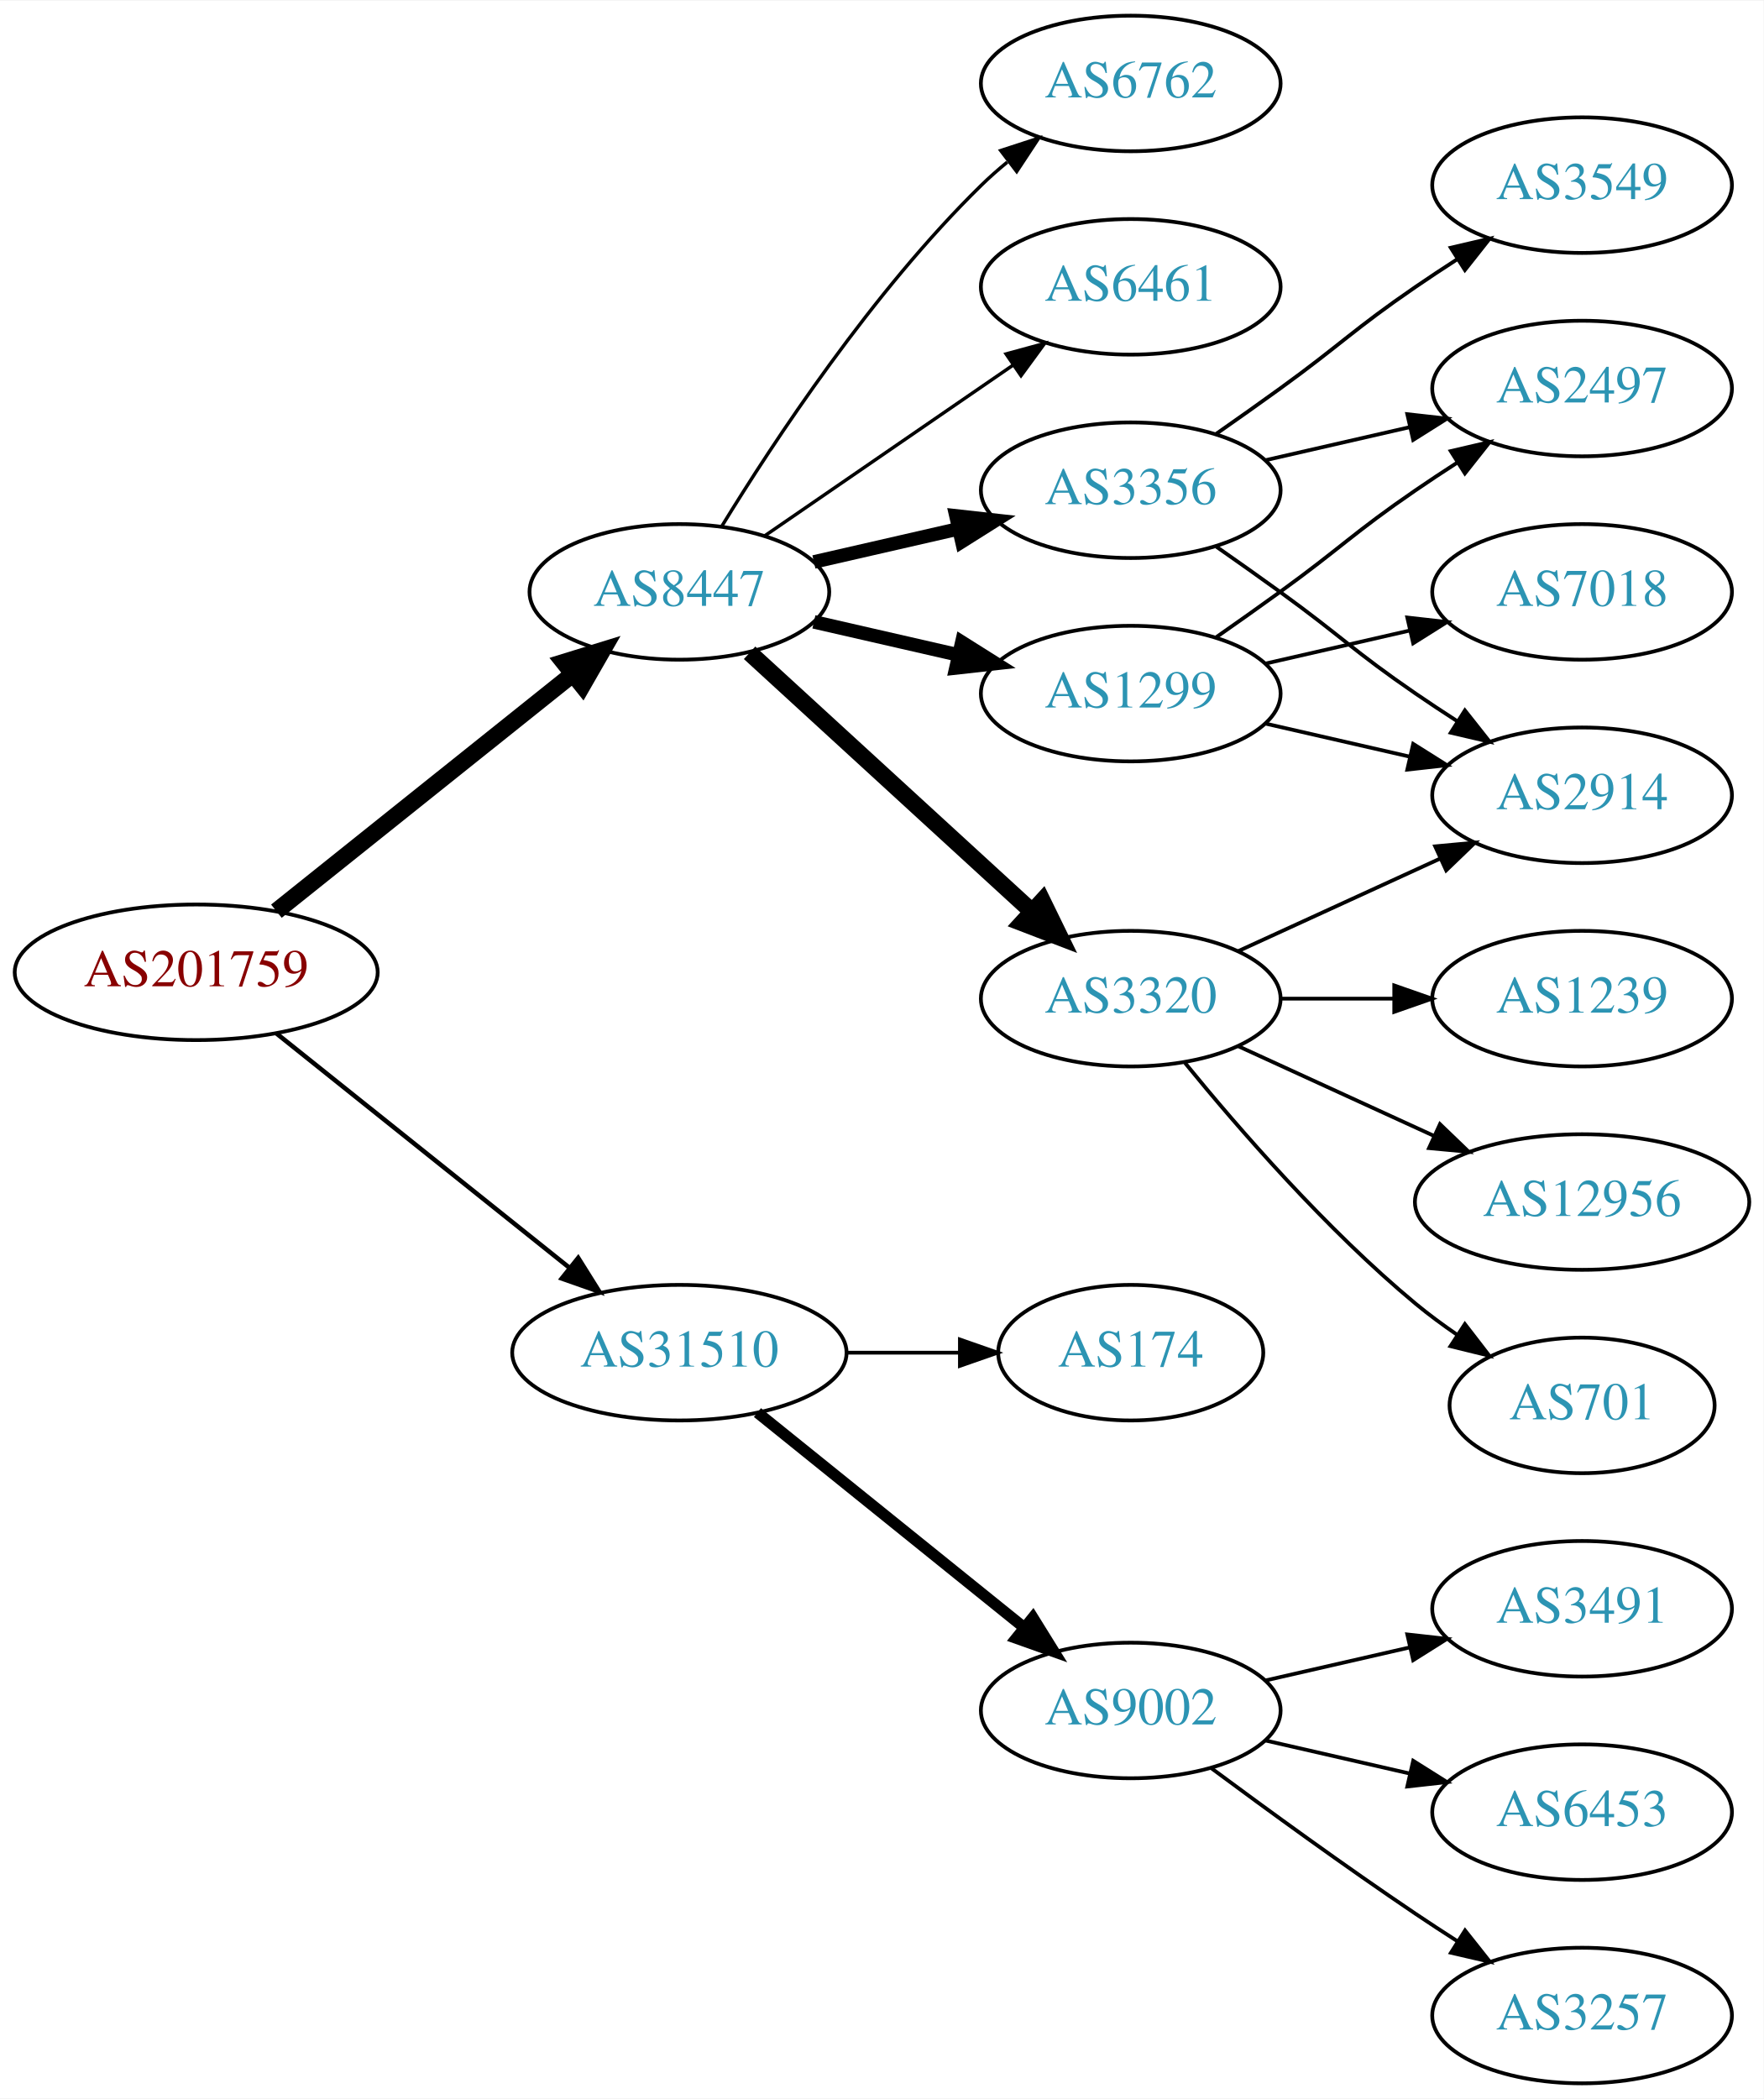
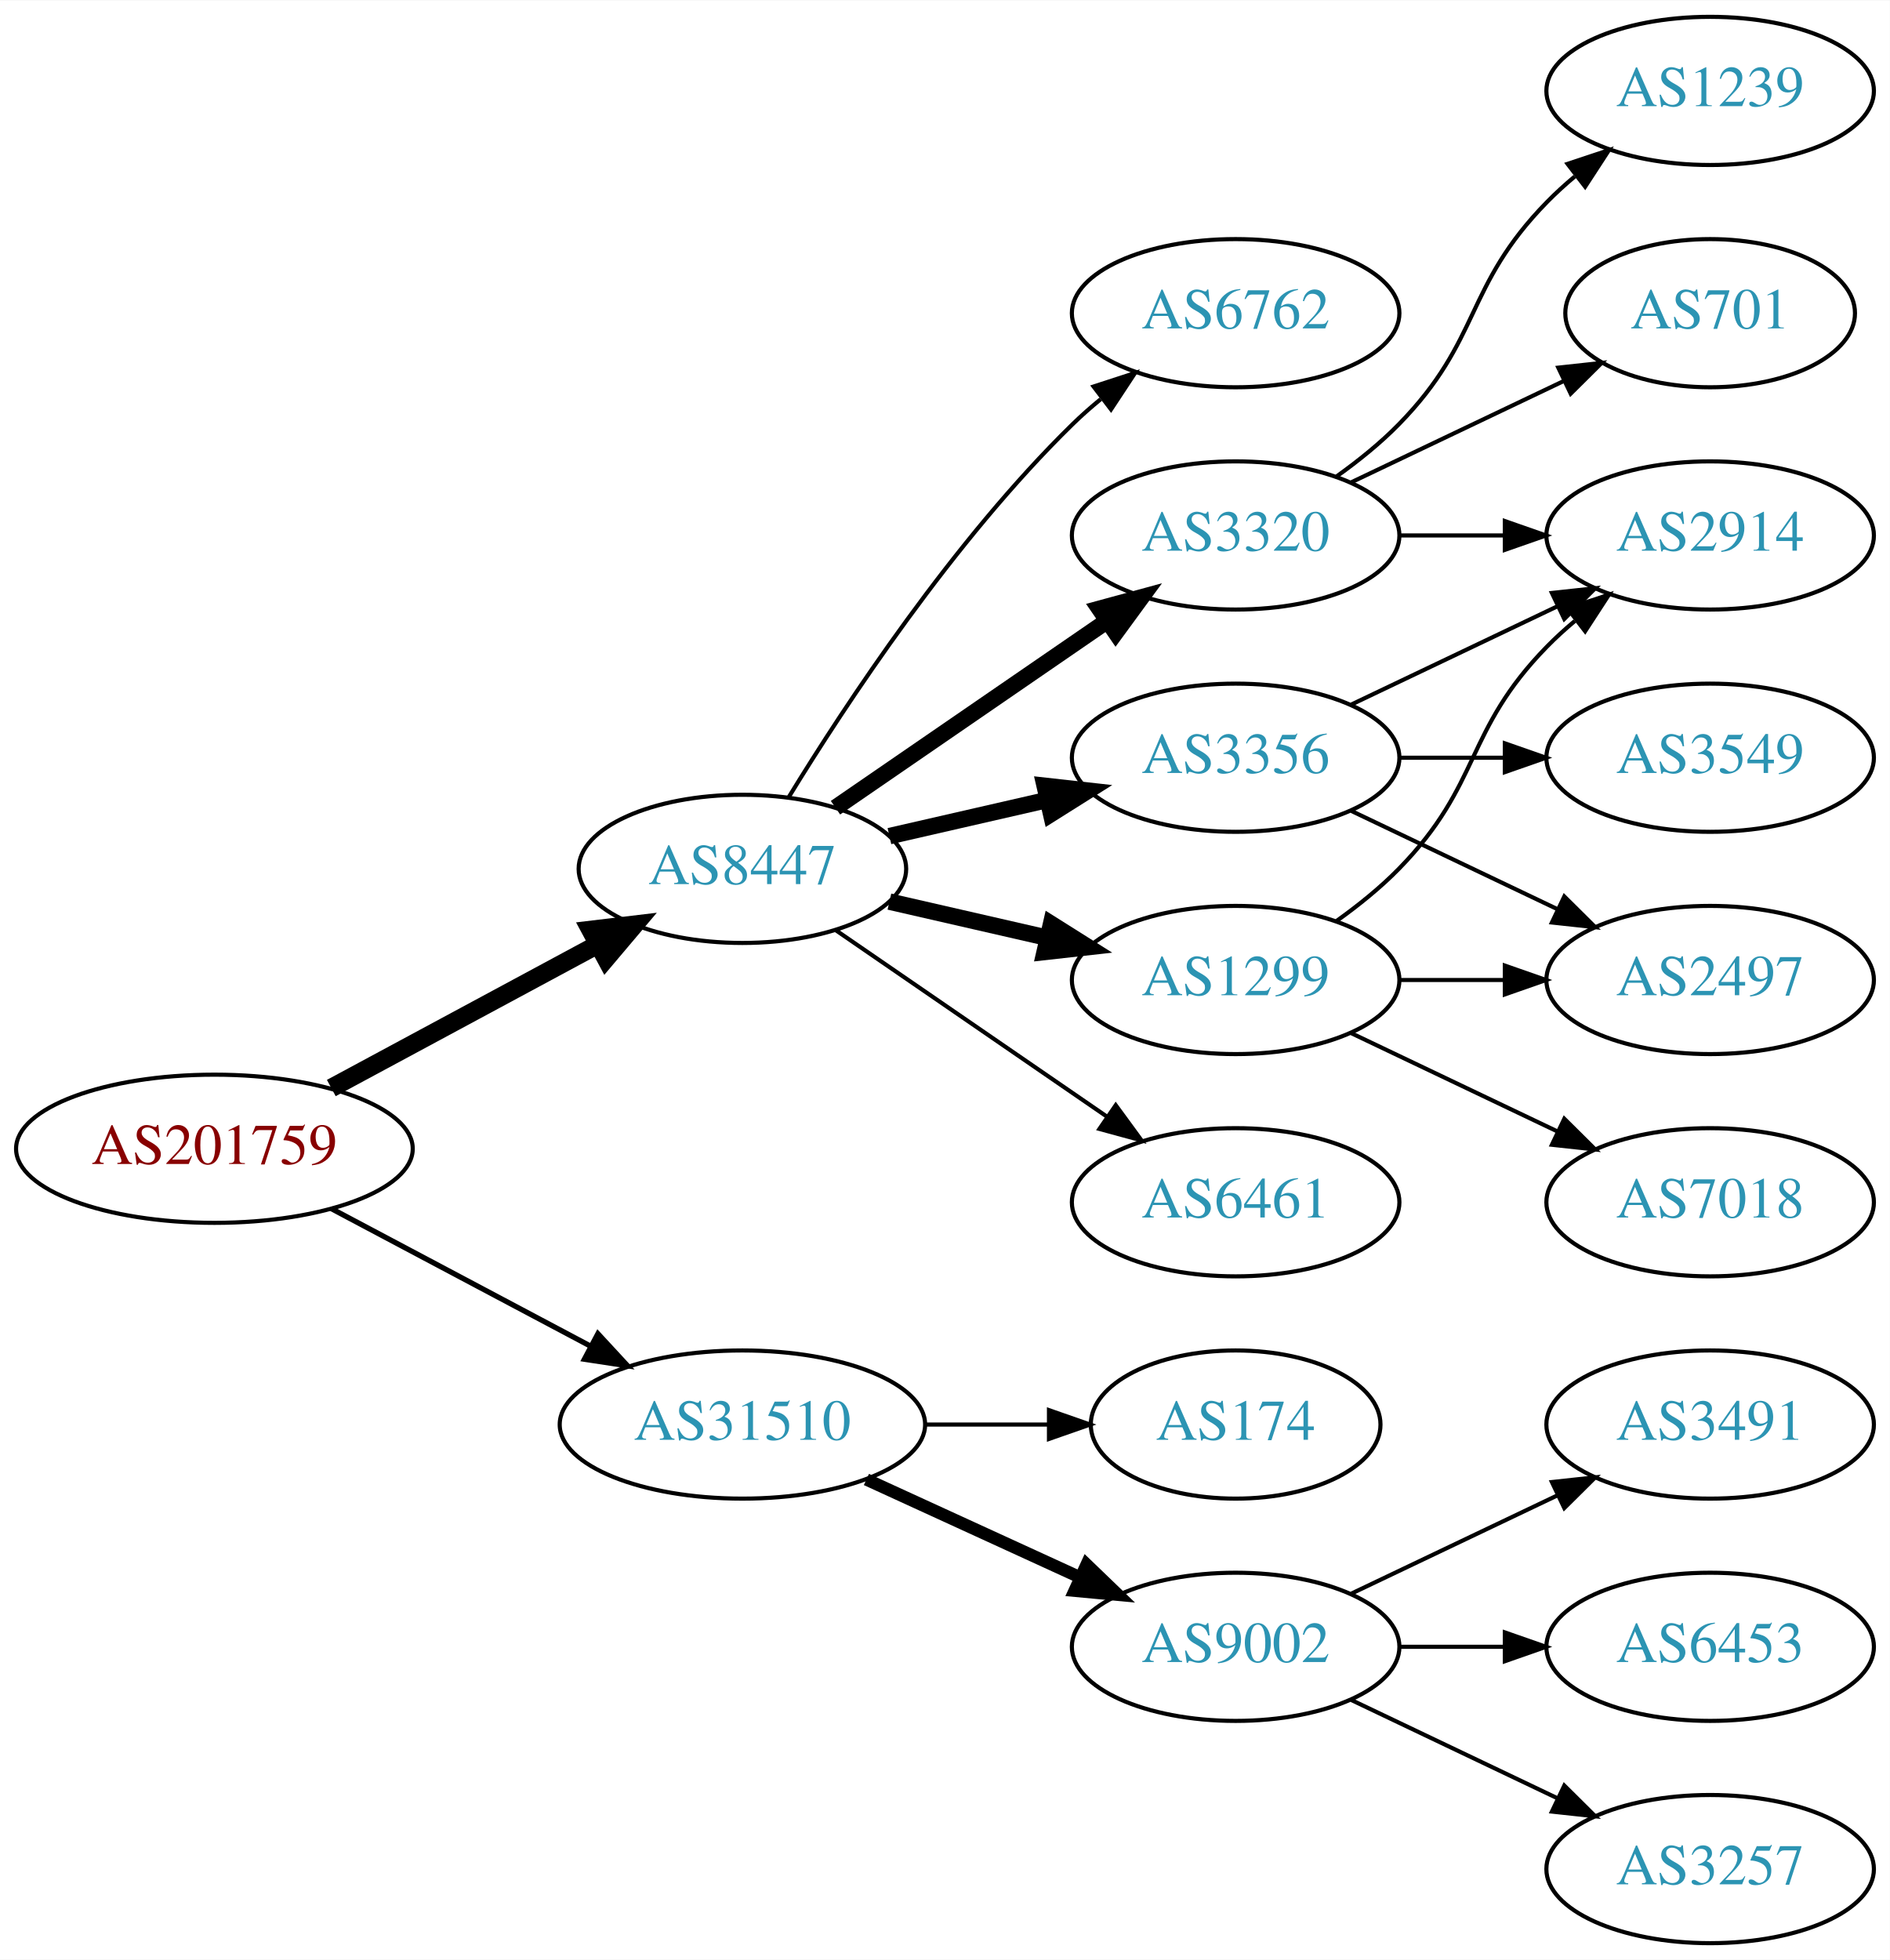
- <svg xmlns="http://www.w3.org/2000/svg" xmlns:xlink="http://www.w3.org/1999/xlink" width="468pt" height="557pt" viewBox="0.00 0.00 468.27 557.00">
-   <g id="graph0" class="graph" transform="scale(1 1) rotate(0) translate(4 553)">
-     <polygon fill="white" stroke="none" points="-4,4 -4,-553 464.269,-553 464.269,4 -4,4" />
+ <svg xmlns="http://www.w3.org/2000/svg" xmlns:xlink="http://www.w3.org/1999/xlink" width="459pt" height="476pt" viewBox="0.00 0.00 459.17 476.00">
+   <g id="graph0" class="graph" transform="scale(1 1) rotate(0) translate(4 472)">
+     <polygon fill="white" stroke="none" points="-4,4 -4,-472 455.17,-472 455.17,4 -4,4" />
    <g id="node1" class="node">
      <g id="a_node1">
        <a xlink:href="/asn/201759" xlink:title="AS201759 ~ OeRK-TIROL-AS [AT]">
-           <ellipse fill="#ffffff" stroke="black" cx="48.096" cy="-295" rx="48.192" ry="18" />
-           <text text-anchor="middle" x="48.096" y="-291.3" font-family="Times,serif" font-size="14.00" fill="#880000">AS201759</text>
+           <ellipse fill="#ffffff" stroke="black" cx="48.096" cy="-193" rx="48.192" ry="18" />
+           <text text-anchor="middle" x="48.096" y="-189.3" font-family="Times,serif" font-size="14.00" fill="#880000">AS201759</text>
        </a>
      </g>
    </g>
    <g id="node2" class="node">
      <g id="a_node2">
        <a xlink:href="/asn/8447" xlink:title="AS8447 ~ A1 Telekom Austria AG [AT]">
-           <ellipse fill="#ffffff" stroke="black" cx="176.388" cy="-396" rx="39.794" ry="18" />
-           <text text-anchor="middle" x="176.388" y="-392.3" font-family="Times,serif" font-size="14.00" fill="#2c94b3">AS8447</text>
+           <ellipse fill="#ffffff" stroke="black" cx="176.388" cy="-261" rx="39.794" ry="18" />
+           <text text-anchor="middle" x="176.388" y="-257.3" font-family="Times,serif" font-size="14.00" fill="#2c94b3">AS8447</text>
        </a>
      </g>
    </g>
    <g id="edge1" class="edge">
-       <path fill="none" stroke="black" stroke-width="4.5" d="M69.387,-311.227C90.718,-328.287 124.403,-355.226 148.063,-374.147" />
-       <polygon fill="black" stroke="black" stroke-width="4.5" points="145.708,-377.306 155.976,-380.476 150.626,-371.155 145.708,-377.306" />
+       <path fill="none" stroke="black" stroke-width="4.5" d="M76.499,-207.755C95.498,-217.985 120.934,-231.68 141.251,-242.62" />
+       <polygon fill="black" stroke="black" stroke-width="4.5" points="139.512,-246.155 150.184,-247.429 143.246,-239.222 139.512,-246.155" />
    </g>
    <g id="node3" class="node">
      <g id="a_node3">
        <a xlink:href="/asn/31510" xlink:title="AS31510 ~ Innsbrucker Kommunalbetriebe AG [AT]">
-           <ellipse fill="#ffffff" stroke="black" cx="176.388" cy="-194" rx="44.393" ry="18" />
-           <text text-anchor="middle" x="176.388" y="-190.3" font-family="Times,serif" font-size="14.00" fill="#2c94b3">AS31510</text>
+           <ellipse fill="#ffffff" stroke="black" cx="176.388" cy="-126" rx="44.393" ry="18" />
+           <text text-anchor="middle" x="176.388" y="-122.3" font-family="Times,serif" font-size="14.00" fill="#2c94b3">AS31510</text>
        </a>
      </g>
    </g>
    <g id="edge2" class="edge">
-       <path fill="none" stroke="black" stroke-width="1.2" d="M69.387,-278.773C90.469,-261.913 123.617,-235.403 147.228,-216.52" />
-       <polygon fill="black" stroke="black" stroke-width="1.2" points="149.523,-219.166 155.147,-210.187 145.151,-213.699 149.523,-219.166" />
+       <path fill="none" stroke="black" stroke-width="1.286" d="M76.499,-178.462C94.995,-168.65 119.591,-155.601 139.626,-144.972" />
+       <polygon fill="black" stroke="black" stroke-width="1.286" points="141.278,-148.058 148.471,-140.279 137.997,-141.874 141.278,-148.058" />
    </g>
    <g id="node4" class="node">
      <g id="a_node4">
-         <a xlink:href="/asn/6461" xlink:title="AS6461 ~ Zayo Bandwidth [US]">
-           <ellipse fill="#ffffff" stroke="black" cx="296.23" cy="-477" rx="39.794" ry="18" />
-           <text text-anchor="middle" x="296.23" y="-473.3" font-family="Times,serif" font-size="14.00" fill="#2c94b3">AS6461</text>
+         <a xlink:href="/asn/3356" xlink:title="AS3356 ~ Level 3 Parent, LLC [US]">
+           <ellipse fill="#ffffff" stroke="black" cx="296.23" cy="-288" rx="39.794" ry="18" />
+           <text text-anchor="middle" x="296.23" y="-284.3" font-family="Times,serif" font-size="14.00" fill="#2c94b3">AS3356</text>
        </a>
      </g>
    </g>
    <g id="edge3" class="edge">
-       <path fill="none" stroke="black" stroke-width="0.9" d="M199.002,-410.857C217.49,-423.565 244.304,-441.995 264.934,-456.175" />
-       <polygon fill="black" stroke="black" stroke-width="0.9" points="263.13,-459.183 273.354,-461.963 267.096,-453.414 263.13,-459.183" />
+       <path fill="none" stroke="black" stroke-width="4" d="M212.107,-268.955C224.107,-271.704 237.728,-274.825 250.42,-277.733" />
+       <polygon fill="black" stroke="black" stroke-width="4" points="249.823,-281.187 260.352,-280.009 251.386,-274.364 249.823,-281.187" />
    </g>
    <g id="node5" class="node">
      <g id="a_node5">
-         <a xlink:href="/asn/3356" xlink:title="AS3356 ~ Level 3 Parent, LLC [US]">
-           <ellipse fill="#ffffff" stroke="black" cx="296.23" cy="-423" rx="39.794" ry="18" />
-           <text text-anchor="middle" x="296.23" y="-419.3" font-family="Times,serif" font-size="14.00" fill="#2c94b3">AS3356</text>
+         <a xlink:href="/asn/3320" xlink:title="AS3320 ~ DTAG [DE]">
+           <ellipse fill="#ffffff" stroke="black" cx="296.23" cy="-342" rx="39.794" ry="18" />
+           <text text-anchor="middle" x="296.23" y="-338.3" font-family="Times,serif" font-size="14.00" fill="#2c94b3">AS3320</text>
        </a>
      </g>
    </g>
    <g id="edge4" class="edge">
-       <path fill="none" stroke="black" stroke-width="3.6" d="M212.107,-403.955C224.107,-406.704 237.728,-409.825 250.42,-412.733" />
-       <polygon fill="black" stroke="black" stroke-width="3.6" points="249.823,-416.187 260.352,-415.009 251.386,-409.364 249.823,-416.187" />
+       <path fill="none" stroke="black" stroke-width="4" d="M199.002,-275.857C217.49,-288.565 244.304,-306.995 264.934,-321.175" />
+       <polygon fill="black" stroke="black" stroke-width="4" points="263.13,-324.183 273.354,-326.963 267.096,-318.414 263.13,-324.183" />
    </g>
    <g id="node6" class="node">
      <g id="a_node6">
-         <a xlink:href="/asn/3320" xlink:title="AS3320 ~ DTAG [DE]">
-           <ellipse fill="#ffffff" stroke="black" cx="296.23" cy="-288" rx="39.794" ry="18" />
-           <text text-anchor="middle" x="296.23" y="-284.3" font-family="Times,serif" font-size="14.00" fill="#2c94b3">AS3320</text>
+         <a xlink:href="/asn/1299" xlink:title="AS1299 ~ Telia Carrier [EU]">
+           <ellipse fill="#ffffff" stroke="black" cx="296.23" cy="-234" rx="39.794" ry="18" />
+           <text text-anchor="middle" x="296.23" y="-230.3" font-family="Times,serif" font-size="14.00" fill="#2c94b3">AS1299</text>
        </a>
      </g>
    </g>
    <g id="edge5" class="edge">
-       <path fill="none" stroke="black" stroke-width="4.5" d="M195.03,-379.831C214.902,-361.618 247.365,-331.867 269.934,-311.183" />
-       <polygon fill="black" stroke="black" stroke-width="4.5" points="272.755,-313.939 277.467,-304.279 267.435,-308.133 272.755,-313.939" />
+       <path fill="none" stroke="black" stroke-width="4" d="M212.107,-253.045C224.107,-250.296 237.728,-247.175 250.42,-244.267" />
+       <polygon fill="black" stroke="black" stroke-width="4" points="251.386,-247.636 260.352,-241.991 249.823,-240.813 251.386,-247.636" />
    </g>
    <g id="node7" class="node">
      <g id="a_node7">
-         <a xlink:href="/asn/6762" xlink:title="AS6762 ~ TELECOM ITALIA SPARKLE S.p.A. [IT]">
-           <ellipse fill="#ffffff" stroke="black" cx="296.23" cy="-531" rx="39.794" ry="18" />
-           <text text-anchor="middle" x="296.23" y="-527.3" font-family="Times,serif" font-size="14.00" fill="#2c94b3">AS6762</text>
+         <a xlink:href="/asn/6461" xlink:title="AS6461 ~ Zayo Bandwidth [US]">
+           <ellipse fill="#ffffff" stroke="black" cx="296.23" cy="-180" rx="39.794" ry="18" />
+           <text text-anchor="middle" x="296.23" y="-176.3" font-family="Times,serif" font-size="14.00" fill="#2c94b3">AS6461</text>
        </a>
      </g>
    </g>
    <g id="edge6" class="edge">
-       <path fill="none" stroke="black" stroke-width="0.9" d="M187.653,-413.44C201.462,-435.991 227.651,-475.722 256.584,-504 258.724,-506.092 261.041,-508.137 263.441,-510.106" />
-       <polygon fill="black" stroke="black" stroke-width="0.9" points="261.708,-513.185 271.782,-516.464 265.951,-507.618 261.708,-513.185" />
+       <path fill="none" stroke="black" d="M199.002,-246.143C217.49,-233.435 244.304,-215.005 264.934,-200.825" />
+       <polygon fill="black" stroke="black" points="267.096,-203.586 273.354,-195.037 263.13,-197.817 267.096,-203.586" />
    </g>
    <g id="node8" class="node">
      <g id="a_node8">
-         <a xlink:href="/asn/1299" xlink:title="AS1299 ~ Telia Carrier [EU]">
-           <ellipse fill="#ffffff" stroke="black" cx="296.23" cy="-369" rx="39.794" ry="18" />
-           <text text-anchor="middle" x="296.23" y="-365.3" font-family="Times,serif" font-size="14.00" fill="#2c94b3">AS1299</text>
+         <a xlink:href="/asn/6762" xlink:title="AS6762 ~ TELECOM ITALIA SPARKLE S.p.A. [IT]">
+           <ellipse fill="#ffffff" stroke="black" cx="296.23" cy="-396" rx="39.794" ry="18" />
+           <text text-anchor="middle" x="296.23" y="-392.3" font-family="Times,serif" font-size="14.00" fill="#2c94b3">AS6762</text>
        </a>
      </g>
    </g>
    <g id="edge7" class="edge">
-       <path fill="none" stroke="black" stroke-width="3.6" d="M212.107,-388.045C224.107,-385.296 237.728,-382.175 250.42,-379.267" />
-       <polygon fill="black" stroke="black" stroke-width="3.6" points="251.386,-382.636 260.352,-376.991 249.823,-375.813 251.386,-382.636" />
+       <path fill="none" stroke="black" d="M187.653,-278.44C201.462,-300.991 227.651,-340.722 256.584,-369 258.724,-371.092 261.041,-373.137 263.441,-375.106" />
+       <polygon fill="black" stroke="black" points="261.708,-378.185 271.782,-381.464 265.951,-372.618 261.708,-378.185" />
+     </g>
+     <g id="node15" class="node">
+       <g id="a_node15">
+         <a xlink:href="/asn/9002" xlink:title="AS9002 ~ RETN Limited [EU]">
+           <ellipse fill="#ffffff" stroke="black" cx="296.23" cy="-72" rx="39.794" ry="18" />
+           <text text-anchor="middle" x="296.23" y="-68.3" font-family="Times,serif" font-size="14.00" fill="#2c94b3">AS9002</text>
+         </a>
+       </g>
+     </g>
+     <g id="edge17" class="edge">
+       <path fill="none" stroke="black" stroke-width="3" d="M206.517,-112.652C222.128,-105.498 241.526,-96.609 258.198,-88.969" />
+       <polygon fill="black" stroke="black" stroke-width="3" points="260.017,-91.986 267.65,-84.638 257.101,-85.622 260.017,-91.986" />
    </g>
    <g id="node16" class="node">
      <g id="a_node16">
-         <a xlink:href="/asn/9002" xlink:title="AS9002 ~ RETN Limited [EU]">
-           <ellipse fill="#ffffff" stroke="black" cx="296.23" cy="-99" rx="39.794" ry="18" />
-           <text text-anchor="middle" x="296.23" y="-95.3" font-family="Times,serif" font-size="14.00" fill="#2c94b3">AS9002</text>
+         <a xlink:href="/asn/174" xlink:title="AS174 ~ Cogent Communications [US]">
+           <ellipse fill="#ffffff" stroke="black" cx="296.23" cy="-126" rx="35.194" ry="18" />
+           <text text-anchor="middle" x="296.23" y="-122.3" font-family="Times,serif" font-size="14.00" fill="#2c94b3">AS174</text>
        </a>
      </g>
    </g>
    <g id="edge18" class="edge">
-       <path fill="none" stroke="black" stroke-width="3" d="M197.112,-178.099C216.517,-162.456 246.303,-138.443 267.967,-120.979" />
-       <polygon fill="black" stroke="black" stroke-width="3" points="270.245,-123.638 275.834,-114.637 265.852,-118.188 270.245,-123.638" />
-     </g>
-     <g id="node17" class="node">
-       <g id="a_node17">
-         <a xlink:href="/asn/174" xlink:title="AS174 ~ Cogent Communications [US]">
-           <ellipse fill="#ffffff" stroke="black" cx="296.23" cy="-194" rx="35.194" ry="18" />
-           <text text-anchor="middle" x="296.23" y="-190.3" font-family="Times,serif" font-size="14.00" fill="#2c94b3">AS174</text>
-         </a>
-       </g>
-     </g>
-     <g id="edge19" class="edge">
-       <path fill="none" stroke="black" d="M220.599,-194C230.447,-194 240.926,-194 250.823,-194" />
-       <polygon fill="black" stroke="black" points="250.875,-197.5 260.875,-194 250.875,-190.5 250.875,-197.5" />
+       <path fill="none" stroke="black" d="M220.599,-126C230.447,-126 240.926,-126 250.823,-126" />
+       <polygon fill="black" stroke="black" points="250.875,-129.5 260.875,-126 250.875,-122.5 250.875,-129.5" />
+     </g>
+     <g id="node9" class="node">
+       <g id="a_node9">
+         <a xlink:href="/asn/2497" xlink:title="AS2497 ~ Internet Initiative Japan Inc. [JP]">
+           <ellipse fill="#ffffff" stroke="black" cx="411.523" cy="-234" rx="39.794" ry="18" />
+           <text text-anchor="middle" x="411.523" y="-230.3" font-family="Times,serif" font-size="14.00" fill="#2c94b3">AS2497</text>
+         </a>
+       </g>
+     </g>
+     <g id="edge8" class="edge">
+       <path fill="none" stroke="black" d="M324.367,-275.066C339.361,-267.919 358.182,-258.948 374.405,-251.215" />
+       <polygon fill="black" stroke="black" points="376.087,-254.291 383.608,-246.829 373.075,-247.972 376.087,-254.291" />
    </g>
    <g id="node10" class="node">
      <g id="a_node10">
        <a xlink:href="/asn/2914" xlink:title="AS2914 ~ NTT America, Inc. [US]">
-           <ellipse fill="#ffffff" stroke="black" cx="416.073" cy="-342" rx="39.794" ry="18" />
-           <text text-anchor="middle" x="416.073" y="-338.3" font-family="Times,serif" font-size="14.00" fill="#2c94b3">AS2914</text>
-         </a>
-       </g>
-     </g>
-     <g id="edge13" class="edge">
-       <path fill="none" stroke="black" d="M318.987,-407.991C324.522,-404.121 330.44,-399.936 335.877,-396 352.076,-384.271 355.382,-380.311 371.877,-369 375.405,-366.581 379.142,-364.111 382.884,-361.698" />
-       <polygon fill="black" stroke="black" points="384.955,-364.528 391.524,-356.216 381.205,-358.618 384.955,-364.528" />
+           <ellipse fill="#ffffff" stroke="black" cx="411.523" cy="-342" rx="39.794" ry="18" />
+           <text text-anchor="middle" x="411.523" y="-338.3" font-family="Times,serif" font-size="14.00" fill="#2c94b3">AS2914</text>
+         </a>
+       </g>
+     </g>
+     <g id="edge9" class="edge">
+       <path fill="none" stroke="black" d="M324.367,-300.934C339.361,-308.081 358.182,-317.052 374.405,-324.785" />
+       <polygon fill="black" stroke="black" points="373.075,-328.028 383.608,-329.171 376.087,-321.709 373.075,-328.028" />
+     </g>
+     <g id="node11" class="node">
+       <g id="a_node11">
+         <a xlink:href="/asn/3549" xlink:title="AS3549 ~ Level 3 Parent, LLC [US]">
+           <ellipse fill="#ffffff" stroke="black" cx="411.523" cy="-288" rx="39.794" ry="18" />
+           <text text-anchor="middle" x="411.523" y="-284.3" font-family="Times,serif" font-size="14.00" fill="#2c94b3">AS3549</text>
+         </a>
+       </g>
+     </g>
+     <g id="edge10" class="edge">
+       <path fill="none" stroke="black" d="M335.902,-288C344.105,-288 352.869,-288 361.401,-288" />
+       <polygon fill="black" stroke="black" points="361.641,-291.5 371.641,-288 361.641,-284.5 361.641,-291.5" />
+     </g>
+     <g id="edge12" class="edge">
+       <path fill="none" stroke="black" d="M335.902,-342C344.105,-342 352.869,-342 361.401,-342" />
+       <polygon fill="black" stroke="black" points="361.641,-345.5 371.641,-342 361.641,-338.5 361.641,-345.5" />
+     </g>
+     <g id="node12" class="node">
+       <g id="a_node12">
+         <a xlink:href="/asn/1239" xlink:title="AS1239 ~ Sprint [US]">
+           <ellipse fill="#ffffff" stroke="black" cx="411.523" cy="-450" rx="39.794" ry="18" />
+           <text text-anchor="middle" x="411.523" y="-446.3" font-family="Times,serif" font-size="14.00" fill="#2c94b3">AS1239</text>
+         </a>
+       </g>
+     </g>
+     <g id="edge11" class="edge">
+       <path fill="none" stroke="black" d="M320.824,-356.389C326.08,-360.148 331.412,-364.437 335.877,-369 356.049,-389.617 351.704,-402.383 371.877,-423 373.969,-425.139 376.253,-427.218 378.63,-429.21" />
+       <polygon fill="black" stroke="black" points="376.873,-432.275 386.929,-435.611 381.148,-426.732 376.873,-432.275" />
    </g>
    <g id="node13" class="node">
      <g id="a_node13">
-         <a xlink:href="/asn/2497" xlink:title="AS2497 ~ Internet Initiative Japan Inc. [JP]">
-           <ellipse fill="#ffffff" stroke="black" cx="416.073" cy="-450" rx="39.794" ry="18" />
-           <text text-anchor="middle" x="416.073" y="-446.3" font-family="Times,serif" font-size="14.00" fill="#2c94b3">AS2497</text>
-         </a>
-       </g>
-     </g>
-     <g id="edge12" class="edge">
-       <path fill="none" stroke="black" d="M331.949,-430.955C343.949,-433.704 357.57,-436.825 370.263,-439.733" />
-       <polygon fill="black" stroke="black" points="369.665,-443.187 380.194,-442.009 371.229,-436.364 369.665,-443.187" />
+         <a xlink:href="/asn/701" xlink:title="AS701 ~ UUNET [US]">
+           <ellipse fill="#ffffff" stroke="black" cx="411.523" cy="-396" rx="35.194" ry="18" />
+           <text text-anchor="middle" x="411.523" y="-392.3" font-family="Times,serif" font-size="14.00" fill="#2c94b3">AS701</text>
+         </a>
+       </g>
+     </g>
+     <g id="edge13" class="edge">
+       <path fill="none" stroke="black" d="M324.367,-354.934C339.798,-362.29 359.284,-371.577 375.819,-379.459" />
+       <polygon fill="black" stroke="black" points="374.628,-382.768 385.161,-383.911 377.64,-376.449 374.628,-382.768" />
+     </g>
+     <g id="edge14" class="edge">
+       <path fill="none" stroke="black" d="M335.902,-234C344.105,-234 352.869,-234 361.401,-234" />
+       <polygon fill="black" stroke="black" points="361.641,-237.5 371.641,-234 361.641,-230.5 361.641,-237.5" />
+     </g>
+     <g id="edge16" class="edge">
+       <path fill="none" stroke="black" d="M320.824,-248.389C326.08,-252.148 331.412,-256.437 335.877,-261 356.049,-281.617 351.704,-294.383 371.877,-315 373.969,-317.139 376.253,-319.218 378.63,-321.21" />
+       <polygon fill="black" stroke="black" points="376.873,-324.275 386.929,-327.611 381.148,-318.732 376.873,-324.275" />
    </g>
    <g id="node14" class="node">
      <g id="a_node14">
-         <a xlink:href="/asn/3549" xlink:title="AS3549 ~ Level 3 Parent, LLC [US]">
-           <ellipse fill="#ffffff" stroke="black" cx="416.073" cy="-504" rx="39.794" ry="18" />
-           <text text-anchor="middle" x="416.073" y="-500.3" font-family="Times,serif" font-size="14.00" fill="#2c94b3">AS3549</text>
-         </a>
-       </g>
-     </g>
-     <g id="edge14" class="edge">
-       <path fill="none" stroke="black" d="M318.987,-438.009C324.522,-441.879 330.44,-446.064 335.877,-450 352.076,-461.729 355.382,-465.689 371.877,-477 375.405,-479.419 379.142,-481.889 382.884,-484.302" />
-       <polygon fill="black" stroke="black" points="381.205,-487.382 391.524,-489.784 384.955,-481.472 381.205,-487.382" />
-     </g>
-     <g id="node9" class="node">
-       <g id="a_node9">
-         <a xlink:href="/asn/701" xlink:title="AS701 ~ UUNET [US]">
-           <ellipse fill="#ffffff" stroke="black" cx="416.073" cy="-180" rx="35.194" ry="18" />
-           <text text-anchor="middle" x="416.073" y="-176.3" font-family="Times,serif" font-size="14.00" fill="#2c94b3">AS701</text>
-         </a>
-       </g>
-     </g>
-     <g id="edge8" class="edge">
-       <path fill="none" stroke="black" d="M310.649,-270.935C324.764,-253.625 348.178,-226.655 371.877,-207 375.34,-204.128 379.132,-201.331 382.987,-198.692" />
-       <polygon fill="black" stroke="black" points="384.948,-201.592 391.419,-193.203 381.129,-195.725 384.948,-201.592" />
-     </g>
-     <g id="edge9" class="edge">
-       <path fill="none" stroke="black" d="M324.859,-300.661C340.816,-307.973 361.087,-317.261 378.369,-325.181" />
-       <polygon fill="black" stroke="black" points="377.068,-328.435 387.617,-329.419 379.984,-322.071 377.068,-328.435" />
-     </g>
-     <g id="node11" class="node">
-       <g id="a_node11">
-         <a xlink:href="/asn/1239" xlink:title="AS1239 ~ Sprint [US]">
-           <ellipse fill="#ffffff" stroke="black" cx="416.073" cy="-288" rx="39.794" ry="18" />
-           <text text-anchor="middle" x="416.073" y="-284.3" font-family="Times,serif" font-size="14.00" fill="#2c94b3">AS1239</text>
-         </a>
-       </g>
-     </g>
-     <g id="edge10" class="edge">
-       <path fill="none" stroke="black" d="M336.143,-288C345.696,-288 356.046,-288 366.008,-288" />
-       <polygon fill="black" stroke="black" points="366.201,-291.5 376.201,-288 366.201,-284.5 366.201,-291.5" />
-     </g>
-     <g id="node12" class="node">
-       <g id="a_node12">
-         <a xlink:href="/asn/12956" xlink:title="AS12956 ~ TELXIUS [ES]">
-           <ellipse fill="#ffffff" stroke="black" cx="416.073" cy="-234" rx="44.393" ry="18" />
-           <text text-anchor="middle" x="416.073" y="-230.3" font-family="Times,serif" font-size="14.00" fill="#2c94b3">AS12956</text>
-         </a>
-       </g>
-     </g>
-     <g id="edge11" class="edge">
-       <path fill="none" stroke="black" d="M324.859,-275.339C340.357,-268.238 359.923,-259.272 376.87,-251.506" />
-       <polygon fill="black" stroke="black" points="378.34,-254.683 385.973,-247.335 375.424,-248.319 378.34,-254.683" />
-     </g>
-     <g id="edge17" class="edge">
-       <path fill="none" stroke="black" d="M331.949,-361.045C343.949,-358.296 357.57,-355.175 370.263,-352.267" />
-       <polygon fill="black" stroke="black" points="371.229,-355.636 380.194,-349.991 369.665,-348.813 371.229,-355.636" />
-     </g>
-     <g id="edge16" class="edge">
-       <path fill="none" stroke="black" d="M318.987,-384.009C324.522,-387.879 330.44,-392.064 335.877,-396 352.076,-407.729 355.382,-411.689 371.877,-423 375.405,-425.419 379.142,-427.889 382.884,-430.302" />
-       <polygon fill="black" stroke="black" points="381.205,-433.382 391.524,-435.784 384.955,-427.472 381.205,-433.382" />
-     </g>
-     <g id="node15" class="node">
-       <g id="a_node15">
        <a xlink:href="/asn/7018" xlink:title="AS7018 ~ AT&amp;T Services, Inc. [US]">
-           <ellipse fill="#ffffff" stroke="black" cx="416.073" cy="-396" rx="39.794" ry="18" />
-           <text text-anchor="middle" x="416.073" y="-392.3" font-family="Times,serif" font-size="14.00" fill="#2c94b3">AS7018</text>
+           <ellipse fill="#ffffff" stroke="black" cx="411.523" cy="-180" rx="39.794" ry="18" />
+           <text text-anchor="middle" x="411.523" y="-176.3" font-family="Times,serif" font-size="14.00" fill="#2c94b3">AS7018</text>
        </a>
      </g>
    </g>
    <g id="edge15" class="edge">
-       <path fill="none" stroke="black" d="M331.949,-376.955C343.949,-379.704 357.57,-382.825 370.263,-385.733" />
-       <polygon fill="black" stroke="black" points="369.665,-389.187 380.194,-388.009 371.229,-382.364 369.665,-389.187" />
+       <path fill="none" stroke="black" d="M324.367,-221.066C339.361,-213.919 358.182,-204.948 374.405,-197.215" />
+       <polygon fill="black" stroke="black" points="376.087,-200.291 383.608,-192.829 373.075,-193.972 376.087,-200.291" />
+     </g>
+     <g id="node17" class="node">
+       <g id="a_node17">
+         <a xlink:href="/asn/3491" xlink:title="AS3491 ~ PCCW Global, Inc. [US]">
+           <ellipse fill="#ffffff" stroke="black" cx="411.523" cy="-126" rx="39.794" ry="18" />
+           <text text-anchor="middle" x="411.523" y="-122.3" font-family="Times,serif" font-size="14.00" fill="#2c94b3">AS3491</text>
+         </a>
+       </g>
+     </g>
+     <g id="edge19" class="edge">
+       <path fill="none" stroke="black" d="M324.367,-84.934C339.361,-92.081 358.182,-101.052 374.405,-108.785" />
+       <polygon fill="black" stroke="black" points="373.075,-112.028 383.608,-113.171 376.087,-105.709 373.075,-112.028" />
    </g>
    <g id="node18" class="node">
      <g id="a_node18">
-         <a xlink:href="/asn/3491" xlink:title="AS3491 ~ PCCW Global, Inc. [US]">
-           <ellipse fill="#ffffff" stroke="black" cx="416.073" cy="-126" rx="39.794" ry="18" />
-           <text text-anchor="middle" x="416.073" y="-122.3" font-family="Times,serif" font-size="14.00" fill="#2c94b3">AS3491</text>
+         <a xlink:href="/asn/6453" xlink:title="AS6453 ~ TATA COMMUNICATIONS (AMERICA) INC [US]">
+           <ellipse fill="#ffffff" stroke="black" cx="411.523" cy="-72" rx="39.794" ry="18" />
+           <text text-anchor="middle" x="411.523" y="-68.3" font-family="Times,serif" font-size="14.00" fill="#2c94b3">AS6453</text>
        </a>
      </g>
    </g>
    <g id="edge20" class="edge">
-       <path fill="none" stroke="black" d="M331.949,-106.955C343.949,-109.704 357.57,-112.825 370.263,-115.733" />
-       <polygon fill="black" stroke="black" points="369.665,-119.187 380.194,-118.009 371.229,-112.364 369.665,-119.187" />
+       <path fill="none" stroke="black" d="M335.902,-72C344.105,-72 352.869,-72 361.401,-72" />
+       <polygon fill="black" stroke="black" points="361.641,-75.5 371.641,-72 361.641,-68.5 361.641,-75.5" />
    </g>
    <g id="node19" class="node">
      <g id="a_node19">
-         <a xlink:href="/asn/6453" xlink:title="AS6453 ~ TATA COMMUNICATIONS (AMERICA) INC [US]">
-           <ellipse fill="#ffffff" stroke="black" cx="416.073" cy="-72" rx="39.794" ry="18" />
-           <text text-anchor="middle" x="416.073" y="-68.3" font-family="Times,serif" font-size="14.00" fill="#2c94b3">AS6453</text>
+         <a xlink:href="/asn/3257" xlink:title="AS3257 ~ GTT [DE]">
+           <ellipse fill="#ffffff" stroke="black" cx="411.523" cy="-18" rx="39.794" ry="18" />
+           <text text-anchor="middle" x="411.523" y="-14.3" font-family="Times,serif" font-size="14.00" fill="#2c94b3">AS3257</text>
        </a>
      </g>
    </g>
    <g id="edge21" class="edge">
-       <path fill="none" stroke="black" d="M331.949,-91.045C343.949,-88.296 357.57,-85.175 370.263,-82.267" />
-       <polygon fill="black" stroke="black" points="371.229,-85.636 380.194,-79.991 369.665,-78.813 371.229,-85.636" />
-     </g>
-     <g id="node20" class="node">
-       <g id="a_node20">
-         <a xlink:href="/asn/3257" xlink:title="AS3257 ~ GTT [DE]">
-           <ellipse fill="#ffffff" stroke="black" cx="416.073" cy="-18" rx="39.794" ry="18" />
-           <text text-anchor="middle" x="416.073" y="-14.3" font-family="Times,serif" font-size="14.00" fill="#2c94b3">AS3257</text>
-         </a>
-       </g>
-     </g>
-     <g id="edge22" class="edge">
-       <path fill="none" stroke="black" d="M317.56,-83.723C332.423,-72.696 353.167,-57.593 371.877,-45 375.426,-42.611 379.176,-40.161 382.924,-37.758" />
-       <polygon fill="black" stroke="black" points="384.993,-40.591 391.573,-32.288 381.251,-34.675 384.993,-40.591" />
+       <path fill="none" stroke="black" d="M324.367,-59.066C339.361,-51.919 358.182,-42.948 374.405,-35.215" />
+       <polygon fill="black" stroke="black" points="376.087,-38.291 383.608,-30.829 373.075,-31.972 376.087,-38.291" />
    </g>
  </g>
</svg>
